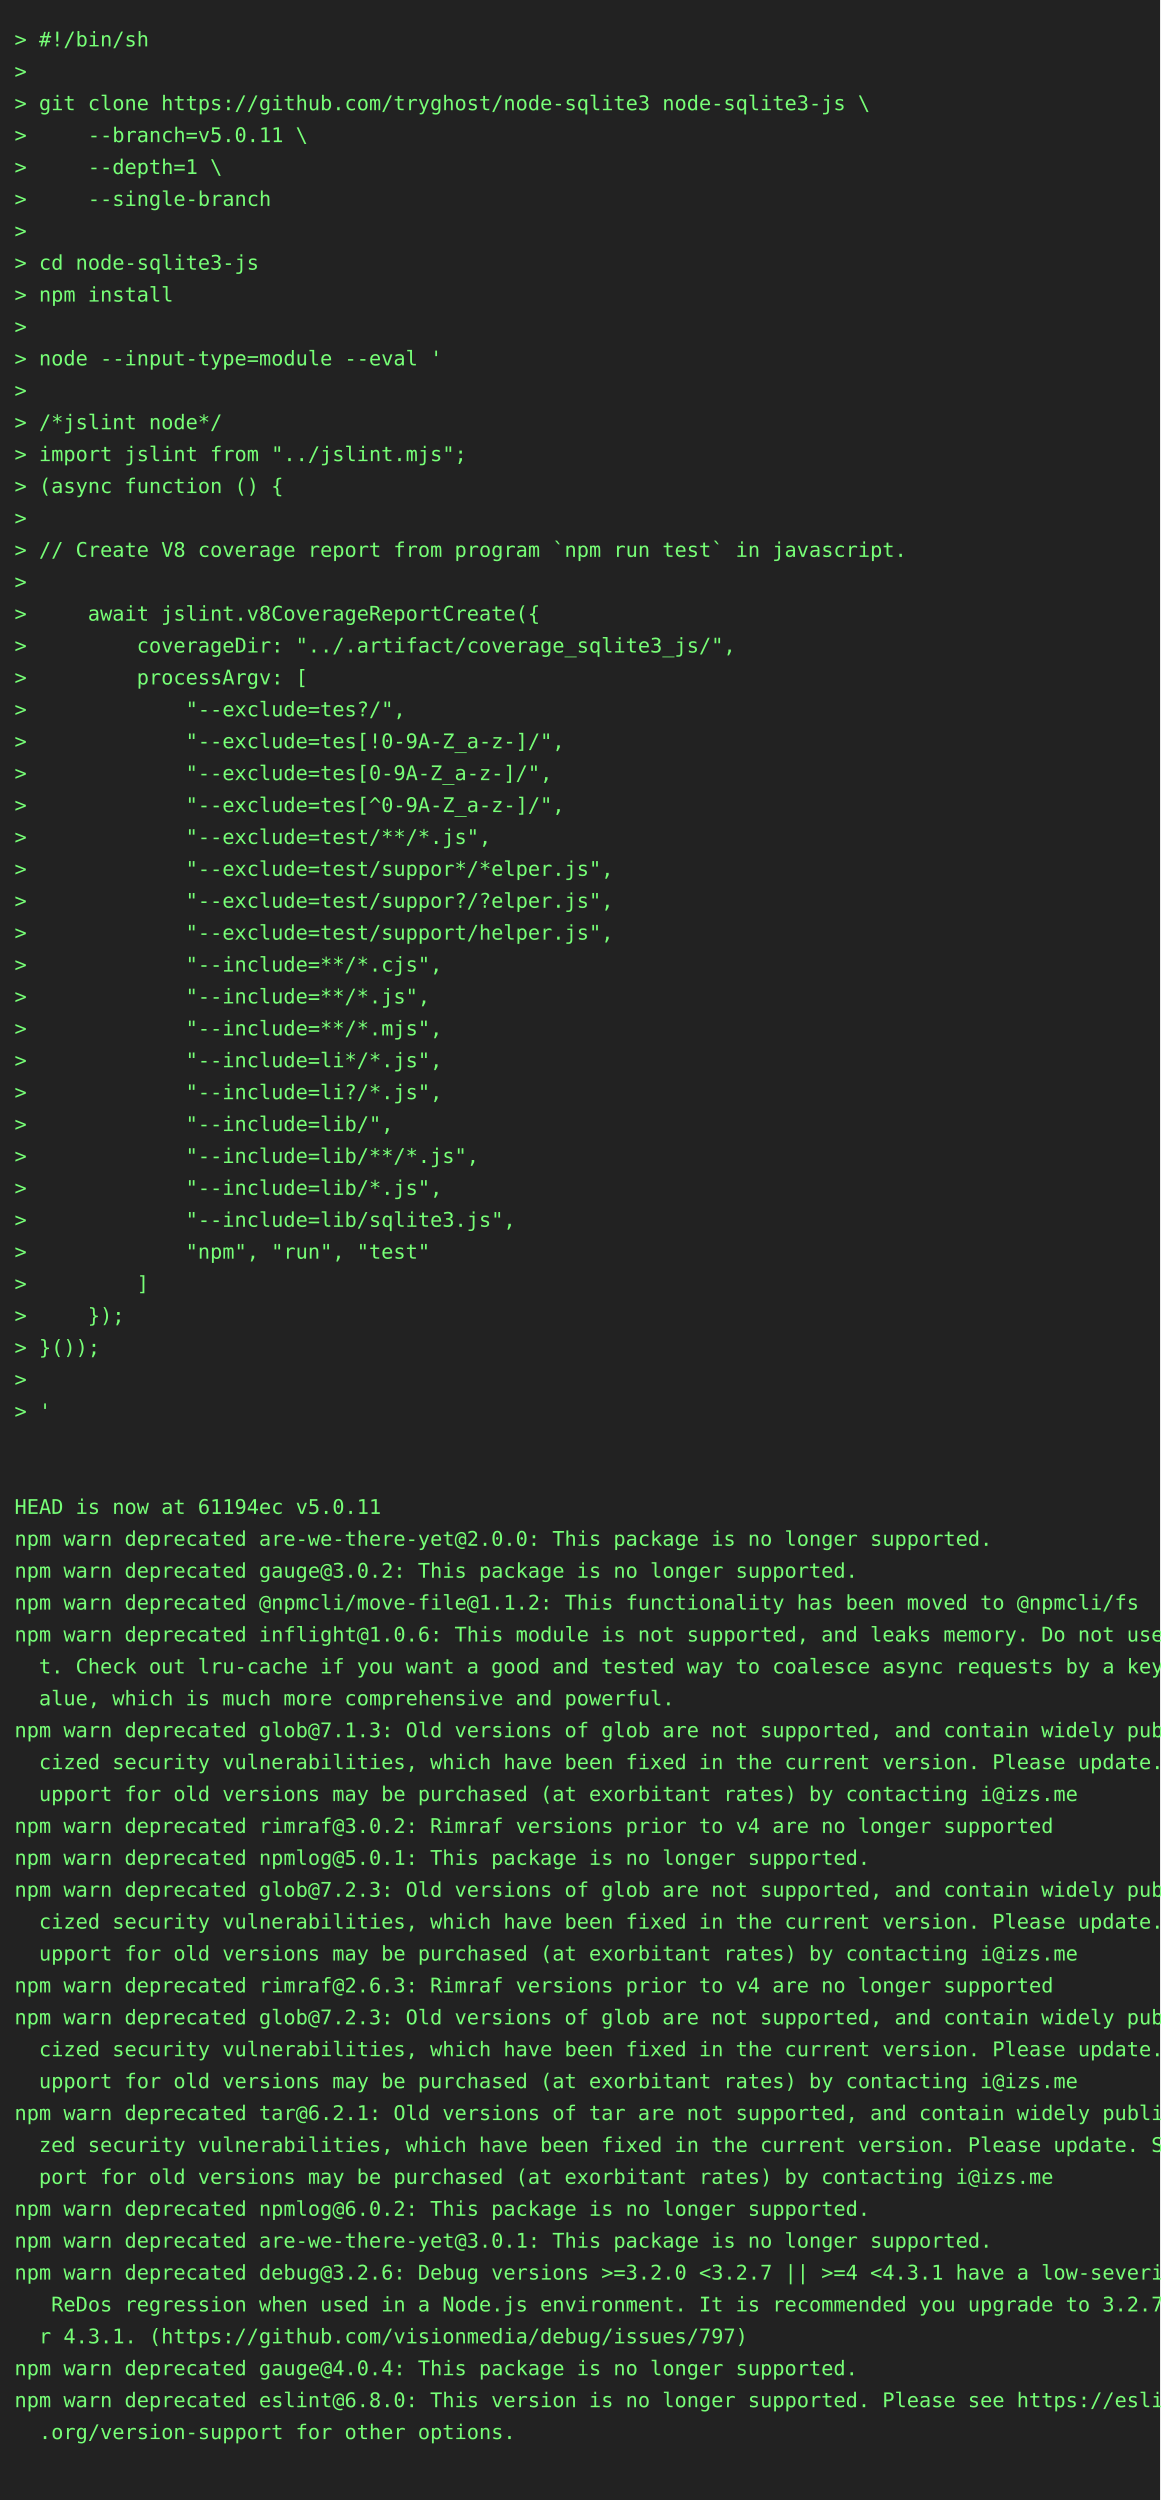
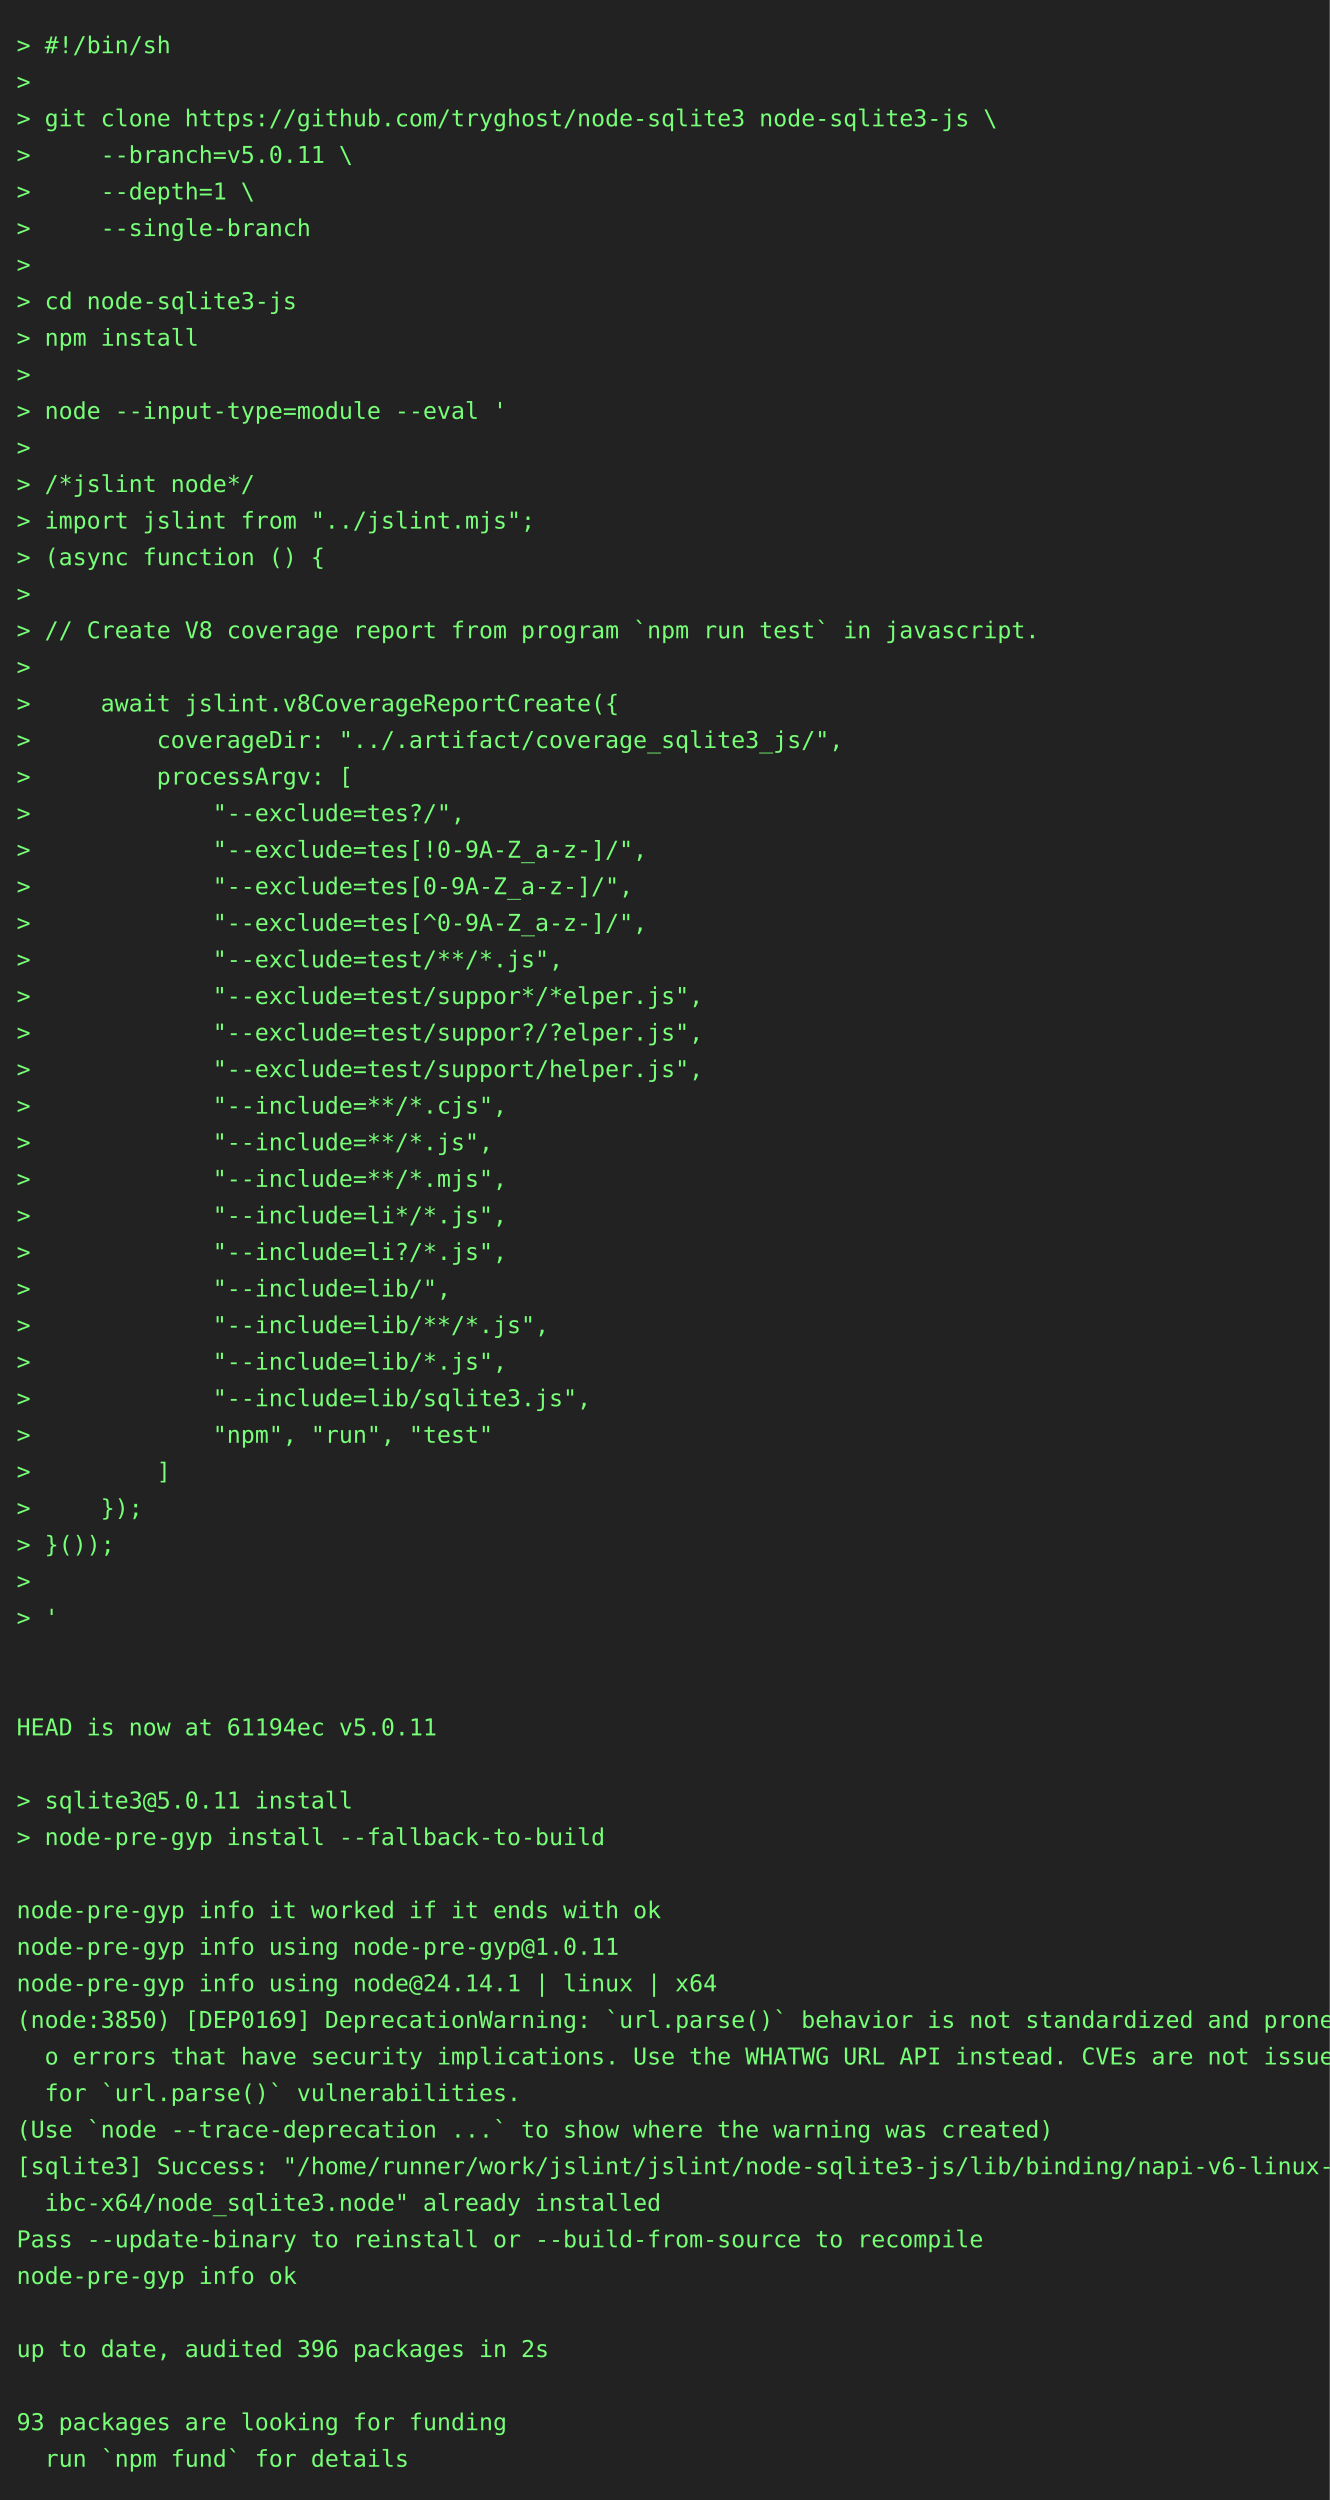
- <svg xmlns="http://www.w3.org/2000/svg" height="1724" width="800">
-   <rect height="1724" fill="#222" width="800" />
+ <svg xmlns="http://www.w3.org/2000/svg" height="1504" width="800">
+   <rect height="1504" fill="#222" width="800" />
  <text fill="#7f7" font-family="consolas, menlo, monospace" font-size="14" xml:space="preserve">
    <tspan lengthAdjust="spacingAndGlyphs" textLength="768" x="10" y="32">&gt; #!/bin/sh                                                                                      </tspan>
    <tspan lengthAdjust="spacingAndGlyphs" textLength="768" x="10" y="54">&gt;                                                                                                </tspan>
    <tspan lengthAdjust="spacingAndGlyphs" textLength="768" x="10" y="76">&gt; git clone https://github.com/tryghost/node-sqlite3 node-sqlite3-js \                           </tspan>
    <tspan lengthAdjust="spacingAndGlyphs" textLength="768" x="10" y="98">&gt;     --branch=v5.0.11 \                                                                         </tspan>
    <tspan lengthAdjust="spacingAndGlyphs" textLength="768" x="10" y="120">&gt;     --depth=1 \                                                                                </tspan>
    <tspan lengthAdjust="spacingAndGlyphs" textLength="768" x="10" y="142">&gt;     --single-branch                                                                            </tspan>
    <tspan lengthAdjust="spacingAndGlyphs" textLength="768" x="10" y="164">&gt;                                                                                                </tspan>
    <tspan lengthAdjust="spacingAndGlyphs" textLength="768" x="10" y="186">&gt; cd node-sqlite3-js                                                                             </tspan>
    <tspan lengthAdjust="spacingAndGlyphs" textLength="768" x="10" y="208">&gt; npm install                                                                                    </tspan>
    <tspan lengthAdjust="spacingAndGlyphs" textLength="768" x="10" y="230">&gt;                                                                                                </tspan>
    <tspan lengthAdjust="spacingAndGlyphs" textLength="768" x="10" y="252">&gt; node --input-type=module --eval '                                                              </tspan>
    <tspan lengthAdjust="spacingAndGlyphs" textLength="768" x="10" y="274">&gt;                                                                                                </tspan>
    <tspan lengthAdjust="spacingAndGlyphs" textLength="768" x="10" y="296">&gt; /*jslint node*/                                                                                </tspan>
    <tspan lengthAdjust="spacingAndGlyphs" textLength="768" x="10" y="318">&gt; import jslint from "../jslint.mjs";                                                            </tspan>
    <tspan lengthAdjust="spacingAndGlyphs" textLength="768" x="10" y="340">&gt; (async function () {                                                                           </tspan>
    <tspan lengthAdjust="spacingAndGlyphs" textLength="768" x="10" y="362">&gt;                                                                                                </tspan>
    <tspan lengthAdjust="spacingAndGlyphs" textLength="768" x="10" y="384">&gt; // Create V8 coverage report from program `npm run test` in javascript.                        </tspan>
    <tspan lengthAdjust="spacingAndGlyphs" textLength="768" x="10" y="406">&gt;                                                                                                </tspan>
    <tspan lengthAdjust="spacingAndGlyphs" textLength="768" x="10" y="428">&gt;     await jslint.v8CoverageReportCreate({                                                      </tspan>
    <tspan lengthAdjust="spacingAndGlyphs" textLength="768" x="10" y="450">&gt;         coverageDir: "../.artifact/coverage_sqlite3_js/",                                      </tspan>
    <tspan lengthAdjust="spacingAndGlyphs" textLength="768" x="10" y="472">&gt;         processArgv: [                                                                         </tspan>
    <tspan lengthAdjust="spacingAndGlyphs" textLength="768" x="10" y="494">&gt;             "--exclude=tes?/",                                                                 </tspan>
    <tspan lengthAdjust="spacingAndGlyphs" textLength="768" x="10" y="516">&gt;             "--exclude=tes[!0-9A-Z_a-z-]/",                                                    </tspan>
    <tspan lengthAdjust="spacingAndGlyphs" textLength="768" x="10" y="538">&gt;             "--exclude=tes[0-9A-Z_a-z-]/",                                                     </tspan>
    <tspan lengthAdjust="spacingAndGlyphs" textLength="768" x="10" y="560">&gt;             "--exclude=tes[^0-9A-Z_a-z-]/",                                                    </tspan>
    <tspan lengthAdjust="spacingAndGlyphs" textLength="768" x="10" y="582">&gt;             "--exclude=test/**/*.js",                                                          </tspan>
    <tspan lengthAdjust="spacingAndGlyphs" textLength="768" x="10" y="604">&gt;             "--exclude=test/suppor*/*elper.js",                                                </tspan>
    <tspan lengthAdjust="spacingAndGlyphs" textLength="768" x="10" y="626">&gt;             "--exclude=test/suppor?/?elper.js",                                                </tspan>
    <tspan lengthAdjust="spacingAndGlyphs" textLength="768" x="10" y="648">&gt;             "--exclude=test/support/helper.js",                                                </tspan>
    <tspan lengthAdjust="spacingAndGlyphs" textLength="768" x="10" y="670">&gt;             "--include=**/*.cjs",                                                              </tspan>
    <tspan lengthAdjust="spacingAndGlyphs" textLength="768" x="10" y="692">&gt;             "--include=**/*.js",                                                               </tspan>
    <tspan lengthAdjust="spacingAndGlyphs" textLength="768" x="10" y="714">&gt;             "--include=**/*.mjs",                                                              </tspan>
    <tspan lengthAdjust="spacingAndGlyphs" textLength="768" x="10" y="736">&gt;             "--include=li*/*.js",                                                              </tspan>
    <tspan lengthAdjust="spacingAndGlyphs" textLength="768" x="10" y="758">&gt;             "--include=li?/*.js",                                                              </tspan>
    <tspan lengthAdjust="spacingAndGlyphs" textLength="768" x="10" y="780">&gt;             "--include=lib/",                                                                  </tspan>
    <tspan lengthAdjust="spacingAndGlyphs" textLength="768" x="10" y="802">&gt;             "--include=lib/**/*.js",                                                           </tspan>
    <tspan lengthAdjust="spacingAndGlyphs" textLength="768" x="10" y="824">&gt;             "--include=lib/*.js",                                                              </tspan>
    <tspan lengthAdjust="spacingAndGlyphs" textLength="768" x="10" y="846">&gt;             "--include=lib/sqlite3.js",                                                        </tspan>
    <tspan lengthAdjust="spacingAndGlyphs" textLength="768" x="10" y="868">&gt;             "npm", "run", "test"                                                               </tspan>
    <tspan lengthAdjust="spacingAndGlyphs" textLength="768" x="10" y="890">&gt;         ]                                                                                      </tspan>
    <tspan lengthAdjust="spacingAndGlyphs" textLength="768" x="10" y="912">&gt;     });                                                                                        </tspan>
    <tspan lengthAdjust="spacingAndGlyphs" textLength="768" x="10" y="934">&gt; }());                                                                                          </tspan>
    <tspan lengthAdjust="spacingAndGlyphs" textLength="768" x="10" y="956">&gt;                                                                                                </tspan>
    <tspan lengthAdjust="spacingAndGlyphs" textLength="768" x="10" y="978">&gt; '                                                                                              </tspan>
    <tspan lengthAdjust="spacingAndGlyphs" textLength="768" x="10" y="1000">                                                                                                 </tspan>
    <tspan lengthAdjust="spacingAndGlyphs" textLength="768" x="10" y="1022">                                                                                                 </tspan>
    <tspan lengthAdjust="spacingAndGlyphs" textLength="768" x="10" y="1044">HEAD is now at 61194ec v5.0.11                                                                   </tspan>
-     <tspan lengthAdjust="spacingAndGlyphs" textLength="768" x="10" y="1066">npm warn deprecated are-we-there-yet@2.0.0: This package is no longer supported.                 </tspan>
-     <tspan lengthAdjust="spacingAndGlyphs" textLength="768" x="10" y="1088">npm warn deprecated gauge@3.0.2: This package is no longer supported.                            </tspan>
-     <tspan lengthAdjust="spacingAndGlyphs" textLength="768" x="10" y="1110">npm warn deprecated @npmcli/move-file@1.1.2: This functionality has been moved to @npmcli/fs     </tspan>
-     <tspan lengthAdjust="spacingAndGlyphs" textLength="768" x="10" y="1132">npm warn deprecated inflight@1.0.6: This module is not supported, and leaks memory. Do not use i\</tspan>
-     <tspan lengthAdjust="spacingAndGlyphs" textLength="768" x="10" y="1154">  t. Check out lru-cache if you want a good and tested way to coalesce async requests by a key v\</tspan>
-     <tspan lengthAdjust="spacingAndGlyphs" textLength="768" x="10" y="1176">  alue, which is much more comprehensive and powerful.                                           </tspan>
-     <tspan lengthAdjust="spacingAndGlyphs" textLength="768" x="10" y="1198">npm warn deprecated glob@7.1.3: Old versions of glob are not supported, and contain widely publi\</tspan>
-     <tspan lengthAdjust="spacingAndGlyphs" textLength="768" x="10" y="1220">  cized security vulnerabilities, which have been fixed in the current version. Please update. S\</tspan>
-     <tspan lengthAdjust="spacingAndGlyphs" textLength="768" x="10" y="1242">  upport for old versions may be purchased (at exorbitant rates) by contacting i@izs.me          </tspan>
-     <tspan lengthAdjust="spacingAndGlyphs" textLength="768" x="10" y="1264">npm warn deprecated rimraf@3.0.2: Rimraf versions prior to v4 are no longer supported            </tspan>
-     <tspan lengthAdjust="spacingAndGlyphs" textLength="768" x="10" y="1286">npm warn deprecated npmlog@5.0.1: This package is no longer supported.                           </tspan>
-     <tspan lengthAdjust="spacingAndGlyphs" textLength="768" x="10" y="1308">npm warn deprecated glob@7.2.3: Old versions of glob are not supported, and contain widely publi\</tspan>
-     <tspan lengthAdjust="spacingAndGlyphs" textLength="768" x="10" y="1330">  cized security vulnerabilities, which have been fixed in the current version. Please update. S\</tspan>
-     <tspan lengthAdjust="spacingAndGlyphs" textLength="768" x="10" y="1352">  upport for old versions may be purchased (at exorbitant rates) by contacting i@izs.me          </tspan>
-     <tspan lengthAdjust="spacingAndGlyphs" textLength="768" x="10" y="1374">npm warn deprecated rimraf@2.6.3: Rimraf versions prior to v4 are no longer supported            </tspan>
-     <tspan lengthAdjust="spacingAndGlyphs" textLength="768" x="10" y="1396">npm warn deprecated glob@7.2.3: Old versions of glob are not supported, and contain widely publi\</tspan>
-     <tspan lengthAdjust="spacingAndGlyphs" textLength="768" x="10" y="1418">  cized security vulnerabilities, which have been fixed in the current version. Please update. S\</tspan>
-     <tspan lengthAdjust="spacingAndGlyphs" textLength="768" x="10" y="1440">  upport for old versions may be purchased (at exorbitant rates) by contacting i@izs.me          </tspan>
-     <tspan lengthAdjust="spacingAndGlyphs" textLength="768" x="10" y="1462">npm warn deprecated tar@6.2.1: Old versions of tar are not supported, and contain widely publici\</tspan>
-     <tspan lengthAdjust="spacingAndGlyphs" textLength="768" x="10" y="1484">  zed security vulnerabilities, which have been fixed in the current version. Please update. Sup\</tspan>
-     <tspan lengthAdjust="spacingAndGlyphs" textLength="768" x="10" y="1506">  port for old versions may be purchased (at exorbitant rates) by contacting i@izs.me            </tspan>
-     <tspan lengthAdjust="spacingAndGlyphs" textLength="768" x="10" y="1528">npm warn deprecated npmlog@6.0.2: This package is no longer supported.                           </tspan>
-     <tspan lengthAdjust="spacingAndGlyphs" textLength="768" x="10" y="1550">npm warn deprecated are-we-there-yet@3.0.1: This package is no longer supported.                 </tspan>
-     <tspan lengthAdjust="spacingAndGlyphs" textLength="768" x="10" y="1572">npm warn deprecated debug@3.2.6: Debug versions &gt;=3.2.0 &lt;3.2.7 || &gt;=4 &lt;4.3.1 have a low-severity\</tspan>
-     <tspan lengthAdjust="spacingAndGlyphs" textLength="768" x="10" y="1594">   ReDos regression when used in a Node.js environment. It is recommended you upgrade to 3.2.7 o\</tspan>
-     <tspan lengthAdjust="spacingAndGlyphs" textLength="768" x="10" y="1616">  r 4.3.1. (https://github.com/visionmedia/debug/issues/797)                                     </tspan>
-     <tspan lengthAdjust="spacingAndGlyphs" textLength="768" x="10" y="1638">npm warn deprecated gauge@4.0.4: This package is no longer supported.                            </tspan>
-     <tspan lengthAdjust="spacingAndGlyphs" textLength="768" x="10" y="1660">npm warn deprecated eslint@6.8.0: This version is no longer supported. Please see https://eslint\</tspan>
-     <tspan lengthAdjust="spacingAndGlyphs" textLength="768" x="10" y="1682">  .org/version-support for other options.                                                        </tspan>
-     <tspan lengthAdjust="spacingAndGlyphs" textLength="768" x="10" y="1704">                                                                                                 </tspan>
+     <tspan lengthAdjust="spacingAndGlyphs" textLength="768" x="10" y="1066">                                                                                                 </tspan>
+     <tspan lengthAdjust="spacingAndGlyphs" textLength="768" x="10" y="1088">&gt; sqlite3@5.0.11 install                                                                         </tspan>
+     <tspan lengthAdjust="spacingAndGlyphs" textLength="768" x="10" y="1110">&gt; node-pre-gyp install --fallback-to-build                                                       </tspan>
+     <tspan lengthAdjust="spacingAndGlyphs" textLength="768" x="10" y="1132">                                                                                                 </tspan>
+     <tspan lengthAdjust="spacingAndGlyphs" textLength="768" x="10" y="1154">node-pre-gyp info it worked if it ends with ok                                                   </tspan>
+     <tspan lengthAdjust="spacingAndGlyphs" textLength="768" x="10" y="1176">node-pre-gyp info using node-pre-gyp@1.0.11                                                      </tspan>
+     <tspan lengthAdjust="spacingAndGlyphs" textLength="768" x="10" y="1198">node-pre-gyp info using node@24.14.1 | linux | x64                                               </tspan>
+     <tspan lengthAdjust="spacingAndGlyphs" textLength="768" x="10" y="1220">(node:3850) [DEP0169] DeprecationWarning: `url.parse()` behavior is not standardized and prone t\</tspan>
+     <tspan lengthAdjust="spacingAndGlyphs" textLength="768" x="10" y="1242">  o errors that have security implications. Use the WHATWG URL API instead. CVEs are not issued \</tspan>
+     <tspan lengthAdjust="spacingAndGlyphs" textLength="768" x="10" y="1264">  for `url.parse()` vulnerabilities.                                                             </tspan>
+     <tspan lengthAdjust="spacingAndGlyphs" textLength="768" x="10" y="1286">(Use `node --trace-deprecation ...` to show where the warning was created)                       </tspan>
+     <tspan lengthAdjust="spacingAndGlyphs" textLength="768" x="10" y="1308">[sqlite3] Success: "/home/runner/work/jslint/jslint/node-sqlite3-js/lib/binding/napi-v6-linux-gl\</tspan>
+     <tspan lengthAdjust="spacingAndGlyphs" textLength="768" x="10" y="1330">  ibc-x64/node_sqlite3.node" already installed                                                   </tspan>
+     <tspan lengthAdjust="spacingAndGlyphs" textLength="768" x="10" y="1352">Pass --update-binary to reinstall or --build-from-source to recompile                            </tspan>
+     <tspan lengthAdjust="spacingAndGlyphs" textLength="768" x="10" y="1374">node-pre-gyp info ok                                                                             </tspan>
+     <tspan lengthAdjust="spacingAndGlyphs" textLength="768" x="10" y="1396">                                                                                                 </tspan>
+     <tspan lengthAdjust="spacingAndGlyphs" textLength="768" x="10" y="1418">up to date, audited 396 packages in 2s                                                           </tspan>
+     <tspan lengthAdjust="spacingAndGlyphs" textLength="768" x="10" y="1440">                                                                                                 </tspan>
+     <tspan lengthAdjust="spacingAndGlyphs" textLength="768" x="10" y="1462">93 packages are looking for funding                                                              </tspan>
+     <tspan lengthAdjust="spacingAndGlyphs" textLength="768" x="10" y="1484">  run `npm fund` for details                                                                     </tspan>
  </text>
</svg>
